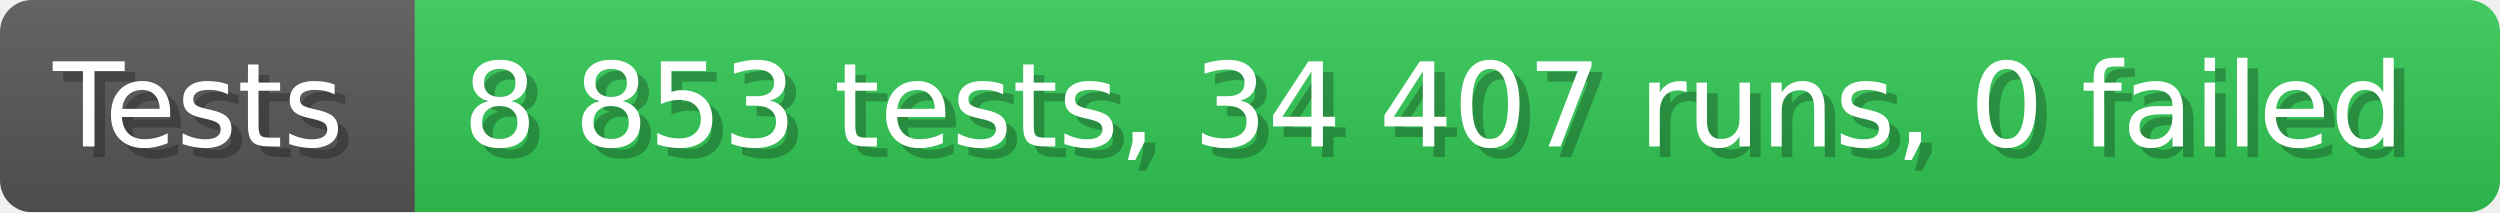
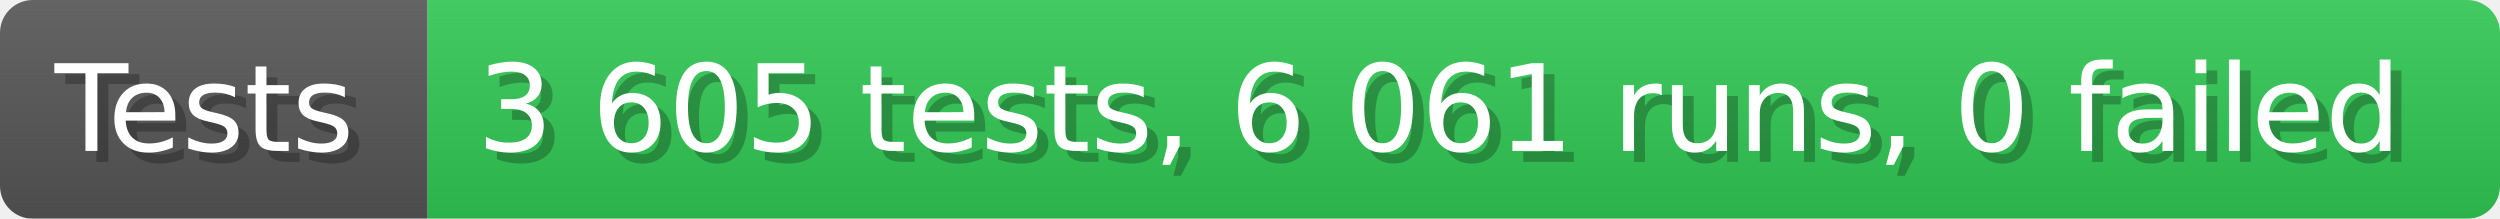
- <svg xmlns="http://www.w3.org/2000/svg" width="235.6" height="20" viewBox="0 0 2356 200" role="img" aria-label="Tests: 8 853 tests, 34 407 runs, 0 failed">
+ <svg xmlns="http://www.w3.org/2000/svg" width="228.6" height="20" viewBox="0 0 2286 200" role="img" aria-label="Tests: 3 605 tests, 6 061 runs, 0 failed">
  <linearGradient id="a" x2="0" y2="100%">
    <stop offset="0" stop-opacity=".1" stop-color="#EEE" />
    <stop offset="1" stop-opacity=".1" />
  </linearGradient>
  <mask id="m">
-     <rect width="2356" height="200" rx="30" fill="#FFF" />
+     <rect width="2286" height="200" rx="30" fill="#FFF" />
  </mask>
  <g mask="url(#m)">
    <rect width="391" height="200" fill="#555" />
-     <rect width="1965" height="200" fill="#31c653" x="391" />
-     <rect width="2356" height="200" fill="url(#a)" />
+     <rect width="1895" height="200" fill="#31c653" x="391" />
+     <rect width="2286" height="200" fill="url(#a)" />
  </g>
  <g aria-hidden="true" fill="#fff" text-anchor="start" font-family="Verdana,DejaVu Sans,sans-serif" font-size="110">
    <text x="60" y="148" textLength="291" fill="#000" opacity="0.25">Tests</text>
    <text x="50" y="138" textLength="291">Tests</text>
-     <text x="446" y="148" textLength="1865" fill="#000" opacity="0.25">8 853 tests, 34 407 runs, 0 failed</text>
-     <text x="436" y="138" textLength="1865">8 853 tests, 34 407 runs, 0 failed</text>
+     <text x="446" y="148" textLength="1795" fill="#000" opacity="0.25">3 605 tests, 6 061 runs, 0 failed</text>
+     <text x="436" y="138" textLength="1795">3 605 tests, 6 061 runs, 0 failed</text>
  </g>
</svg>
